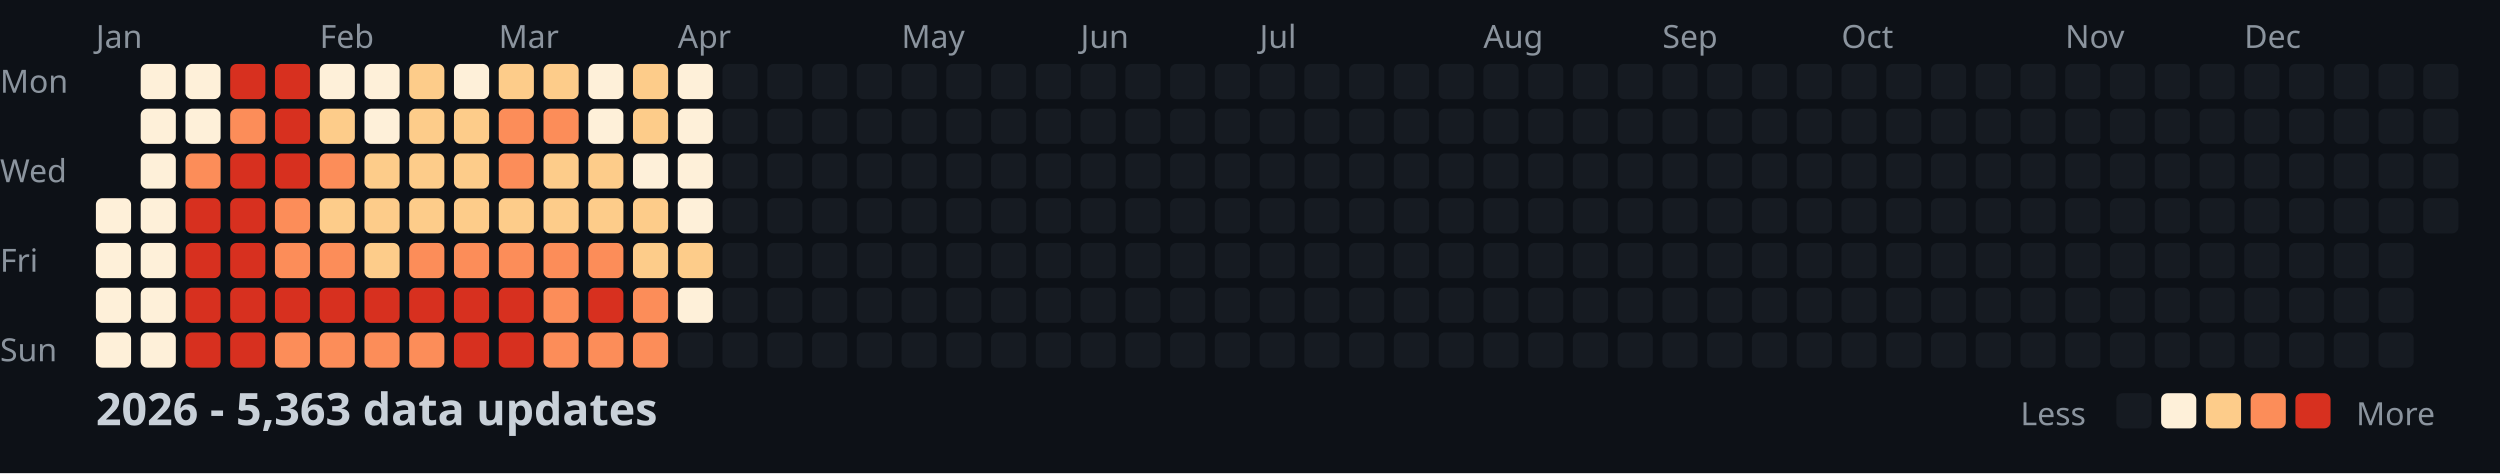
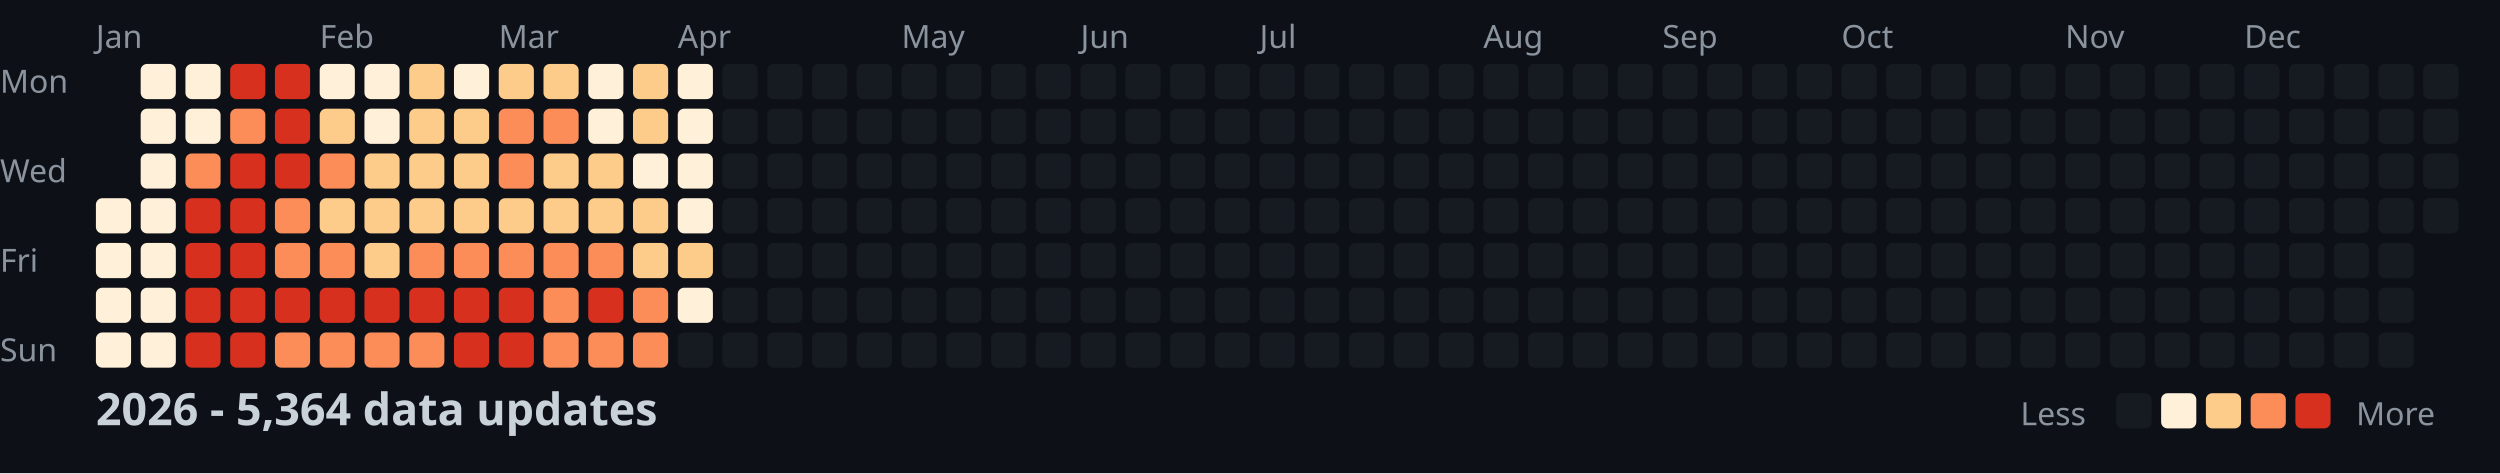
<svg xmlns="http://www.w3.org/2000/svg" width="782" height="148">
  <style>
    .month { font: 10px sans-serif; fill: #8b949e; }
    .day { font: 10px sans-serif; fill: #8b949e; }
    .title { font: bold 14px sans-serif; fill: #c9d1d9; }
    .legend { font: 10px sans-serif; fill: #8b949e; }
  </style>
  <rect width="100%" height="100%" fill="#0d1117" />
  <text x="0" y="29" class="day">Mon</text>
  <text x="0" y="57" class="day">Wed</text>
  <text x="0" y="85" class="day">Fri</text>
  <text x="0" y="113" class="day">Sun</text>
  <text x="30" y="15" class="month">Jan</text>
  <text x="100" y="15" class="month">Feb</text>
  <text x="156" y="15" class="month">Mar</text>
  <text x="212" y="15" class="month">Apr</text>
  <text x="282" y="15" class="month">May</text>
  <text x="338" y="15" class="month">Jun</text>
  <text x="394" y="15" class="month">Jul</text>
  <text x="464" y="15" class="month">Aug</text>
  <text x="520" y="15" class="month">Sep</text>
  <text x="576" y="15" class="month">Oct</text>
  <text x="646" y="15" class="month">Nov</text>
  <text x="702" y="15" class="month">Dec</text>
  <rect x="30" y="62" width="11" height="11" fill="#fef0d9" rx="2" />
  <rect x="30" y="76" width="11" height="11" fill="#fef0d9" rx="2" />
  <rect x="30" y="90" width="11" height="11" fill="#fef0d9" rx="2" />
  <rect x="30" y="104" width="11" height="11" fill="#fef0d9" rx="2" />
  <rect x="44" y="20" width="11" height="11" fill="#fef0d9" rx="2" />
  <rect x="44" y="34" width="11" height="11" fill="#fef0d9" rx="2" />
  <rect x="44" y="48" width="11" height="11" fill="#fef0d9" rx="2" />
  <rect x="44" y="62" width="11" height="11" fill="#fef0d9" rx="2" />
  <rect x="44" y="76" width="11" height="11" fill="#fef0d9" rx="2" />
  <rect x="44" y="90" width="11" height="11" fill="#fef0d9" rx="2" />
  <rect x="44" y="104" width="11" height="11" fill="#fef0d9" rx="2" />
  <rect x="58" y="20" width="11" height="11" fill="#fef0d9" rx="2" />
  <rect x="58" y="34" width="11" height="11" fill="#fef0d9" rx="2" />
  <rect x="58" y="48" width="11" height="11" fill="#fc8d59" rx="2" />
  <rect x="58" y="62" width="11" height="11" fill="#d7301f" rx="2" />
  <rect x="58" y="76" width="11" height="11" fill="#d7301f" rx="2" />
  <rect x="58" y="90" width="11" height="11" fill="#d7301f" rx="2" />
  <rect x="58" y="104" width="11" height="11" fill="#d7301f" rx="2" />
  <rect x="72" y="20" width="11" height="11" fill="#d7301f" rx="2" />
  <rect x="72" y="34" width="11" height="11" fill="#fc8d59" rx="2" />
  <rect x="72" y="48" width="11" height="11" fill="#d7301f" rx="2" />
  <rect x="72" y="62" width="11" height="11" fill="#d7301f" rx="2" />
  <rect x="72" y="76" width="11" height="11" fill="#d7301f" rx="2" />
  <rect x="72" y="90" width="11" height="11" fill="#d7301f" rx="2" />
  <rect x="72" y="104" width="11" height="11" fill="#d7301f" rx="2" />
  <rect x="86" y="20" width="11" height="11" fill="#d7301f" rx="2" />
  <rect x="86" y="34" width="11" height="11" fill="#d7301f" rx="2" />
  <rect x="86" y="48" width="11" height="11" fill="#d7301f" rx="2" />
  <rect x="86" y="62" width="11" height="11" fill="#fc8d59" rx="2" />
  <rect x="86" y="76" width="11" height="11" fill="#fc8d59" rx="2" />
  <rect x="86" y="90" width="11" height="11" fill="#d7301f" rx="2" />
  <rect x="86" y="104" width="11" height="11" fill="#fc8d59" rx="2" />
  <rect x="100" y="20" width="11" height="11" fill="#fef0d9" rx="2" />
  <rect x="100" y="34" width="11" height="11" fill="#fdcc8a" rx="2" />
  <rect x="100" y="48" width="11" height="11" fill="#fc8d59" rx="2" />
  <rect x="100" y="62" width="11" height="11" fill="#fdcc8a" rx="2" />
  <rect x="100" y="76" width="11" height="11" fill="#fc8d59" rx="2" />
  <rect x="100" y="90" width="11" height="11" fill="#d7301f" rx="2" />
  <rect x="100" y="104" width="11" height="11" fill="#fc8d59" rx="2" />
  <rect x="114" y="20" width="11" height="11" fill="#fef0d9" rx="2" />
  <rect x="114" y="34" width="11" height="11" fill="#fef0d9" rx="2" />
  <rect x="114" y="48" width="11" height="11" fill="#fdcc8a" rx="2" />
  <rect x="114" y="62" width="11" height="11" fill="#fdcc8a" rx="2" />
  <rect x="114" y="76" width="11" height="11" fill="#fdcc8a" rx="2" />
  <rect x="114" y="90" width="11" height="11" fill="#d7301f" rx="2" />
  <rect x="114" y="104" width="11" height="11" fill="#fc8d59" rx="2" />
  <rect x="128" y="20" width="11" height="11" fill="#fdcc8a" rx="2" />
  <rect x="128" y="34" width="11" height="11" fill="#fdcc8a" rx="2" />
  <rect x="128" y="48" width="11" height="11" fill="#fdcc8a" rx="2" />
  <rect x="128" y="62" width="11" height="11" fill="#fdcc8a" rx="2" />
  <rect x="128" y="76" width="11" height="11" fill="#fc8d59" rx="2" />
  <rect x="128" y="90" width="11" height="11" fill="#d7301f" rx="2" />
  <rect x="128" y="104" width="11" height="11" fill="#fc8d59" rx="2" />
  <rect x="142" y="20" width="11" height="11" fill="#fef0d9" rx="2" />
  <rect x="142" y="34" width="11" height="11" fill="#fdcc8a" rx="2" />
  <rect x="142" y="48" width="11" height="11" fill="#fdcc8a" rx="2" />
  <rect x="142" y="62" width="11" height="11" fill="#fdcc8a" rx="2" />
  <rect x="142" y="76" width="11" height="11" fill="#fc8d59" rx="2" />
  <rect x="142" y="90" width="11" height="11" fill="#d7301f" rx="2" />
  <rect x="142" y="104" width="11" height="11" fill="#d7301f" rx="2" />
  <rect x="156" y="20" width="11" height="11" fill="#fdcc8a" rx="2" />
  <rect x="156" y="34" width="11" height="11" fill="#fc8d59" rx="2" />
  <rect x="156" y="48" width="11" height="11" fill="#fc8d59" rx="2" />
  <rect x="156" y="62" width="11" height="11" fill="#fdcc8a" rx="2" />
  <rect x="156" y="76" width="11" height="11" fill="#fc8d59" rx="2" />
  <rect x="156" y="90" width="11" height="11" fill="#d7301f" rx="2" />
  <rect x="156" y="104" width="11" height="11" fill="#d7301f" rx="2" />
  <rect x="170" y="20" width="11" height="11" fill="#fdcc8a" rx="2" />
  <rect x="170" y="34" width="11" height="11" fill="#fc8d59" rx="2" />
  <rect x="170" y="48" width="11" height="11" fill="#fdcc8a" rx="2" />
  <rect x="170" y="62" width="11" height="11" fill="#fdcc8a" rx="2" />
  <rect x="170" y="76" width="11" height="11" fill="#fc8d59" rx="2" />
  <rect x="170" y="90" width="11" height="11" fill="#fc8d59" rx="2" />
  <rect x="170" y="104" width="11" height="11" fill="#fc8d59" rx="2" />
  <rect x="184" y="20" width="11" height="11" fill="#fef0d9" rx="2" />
  <rect x="184" y="34" width="11" height="11" fill="#fef0d9" rx="2" />
  <rect x="184" y="48" width="11" height="11" fill="#fdcc8a" rx="2" />
  <rect x="184" y="62" width="11" height="11" fill="#fdcc8a" rx="2" />
  <rect x="184" y="76" width="11" height="11" fill="#fc8d59" rx="2" />
  <rect x="184" y="90" width="11" height="11" fill="#d7301f" rx="2" />
  <rect x="184" y="104" width="11" height="11" fill="#fc8d59" rx="2" />
  <rect x="198" y="20" width="11" height="11" fill="#fdcc8a" rx="2" />
  <rect x="198" y="34" width="11" height="11" fill="#fdcc8a" rx="2" />
  <rect x="198" y="48" width="11" height="11" fill="#fef0d9" rx="2" />
  <rect x="198" y="62" width="11" height="11" fill="#fdcc8a" rx="2" />
  <rect x="198" y="76" width="11" height="11" fill="#fdcc8a" rx="2" />
  <rect x="198" y="90" width="11" height="11" fill="#fc8d59" rx="2" />
  <rect x="198" y="104" width="11" height="11" fill="#fc8d59" rx="2" />
  <rect x="212" y="20" width="11" height="11" fill="#fef0d9" rx="2" />
  <rect x="212" y="34" width="11" height="11" fill="#fef0d9" rx="2" />
  <rect x="212" y="48" width="11" height="11" fill="#fef0d9" rx="2" />
  <rect x="212" y="62" width="11" height="11" fill="#fef0d9" rx="2" />
  <rect x="212" y="76" width="11" height="11" fill="#fdcc8a" rx="2" />
  <rect x="212" y="90" width="11" height="11" fill="#fef0d9" rx="2" />
  <rect x="212" y="104" width="11" height="11" fill="#161b22" rx="2" />
  <rect x="226" y="20" width="11" height="11" fill="#161b22" rx="2" />
  <rect x="226" y="34" width="11" height="11" fill="#161b22" rx="2" />
  <rect x="226" y="48" width="11" height="11" fill="#161b22" rx="2" />
  <rect x="226" y="62" width="11" height="11" fill="#161b22" rx="2" />
  <rect x="226" y="76" width="11" height="11" fill="#161b22" rx="2" />
  <rect x="226" y="90" width="11" height="11" fill="#161b22" rx="2" />
  <rect x="226" y="104" width="11" height="11" fill="#161b22" rx="2" />
  <rect x="240" y="20" width="11" height="11" fill="#161b22" rx="2" />
  <rect x="240" y="34" width="11" height="11" fill="#161b22" rx="2" />
  <rect x="240" y="48" width="11" height="11" fill="#161b22" rx="2" />
  <rect x="240" y="62" width="11" height="11" fill="#161b22" rx="2" />
  <rect x="240" y="76" width="11" height="11" fill="#161b22" rx="2" />
  <rect x="240" y="90" width="11" height="11" fill="#161b22" rx="2" />
  <rect x="240" y="104" width="11" height="11" fill="#161b22" rx="2" />
  <rect x="254" y="20" width="11" height="11" fill="#161b22" rx="2" />
  <rect x="254" y="34" width="11" height="11" fill="#161b22" rx="2" />
  <rect x="254" y="48" width="11" height="11" fill="#161b22" rx="2" />
  <rect x="254" y="62" width="11" height="11" fill="#161b22" rx="2" />
  <rect x="254" y="76" width="11" height="11" fill="#161b22" rx="2" />
  <rect x="254" y="90" width="11" height="11" fill="#161b22" rx="2" />
  <rect x="254" y="104" width="11" height="11" fill="#161b22" rx="2" />
  <rect x="268" y="20" width="11" height="11" fill="#161b22" rx="2" />
  <rect x="268" y="34" width="11" height="11" fill="#161b22" rx="2" />
  <rect x="268" y="48" width="11" height="11" fill="#161b22" rx="2" />
  <rect x="268" y="62" width="11" height="11" fill="#161b22" rx="2" />
  <rect x="268" y="76" width="11" height="11" fill="#161b22" rx="2" />
  <rect x="268" y="90" width="11" height="11" fill="#161b22" rx="2" />
  <rect x="268" y="104" width="11" height="11" fill="#161b22" rx="2" />
  <rect x="282" y="20" width="11" height="11" fill="#161b22" rx="2" />
  <rect x="282" y="34" width="11" height="11" fill="#161b22" rx="2" />
  <rect x="282" y="48" width="11" height="11" fill="#161b22" rx="2" />
  <rect x="282" y="62" width="11" height="11" fill="#161b22" rx="2" />
  <rect x="282" y="76" width="11" height="11" fill="#161b22" rx="2" />
  <rect x="282" y="90" width="11" height="11" fill="#161b22" rx="2" />
  <rect x="282" y="104" width="11" height="11" fill="#161b22" rx="2" />
  <rect x="296" y="20" width="11" height="11" fill="#161b22" rx="2" />
  <rect x="296" y="34" width="11" height="11" fill="#161b22" rx="2" />
  <rect x="296" y="48" width="11" height="11" fill="#161b22" rx="2" />
  <rect x="296" y="62" width="11" height="11" fill="#161b22" rx="2" />
  <rect x="296" y="76" width="11" height="11" fill="#161b22" rx="2" />
  <rect x="296" y="90" width="11" height="11" fill="#161b22" rx="2" />
  <rect x="296" y="104" width="11" height="11" fill="#161b22" rx="2" />
  <rect x="310" y="20" width="11" height="11" fill="#161b22" rx="2" />
  <rect x="310" y="34" width="11" height="11" fill="#161b22" rx="2" />
  <rect x="310" y="48" width="11" height="11" fill="#161b22" rx="2" />
  <rect x="310" y="62" width="11" height="11" fill="#161b22" rx="2" />
  <rect x="310" y="76" width="11" height="11" fill="#161b22" rx="2" />
  <rect x="310" y="90" width="11" height="11" fill="#161b22" rx="2" />
  <rect x="310" y="104" width="11" height="11" fill="#161b22" rx="2" />
  <rect x="324" y="20" width="11" height="11" fill="#161b22" rx="2" />
  <rect x="324" y="34" width="11" height="11" fill="#161b22" rx="2" />
  <rect x="324" y="48" width="11" height="11" fill="#161b22" rx="2" />
  <rect x="324" y="62" width="11" height="11" fill="#161b22" rx="2" />
  <rect x="324" y="76" width="11" height="11" fill="#161b22" rx="2" />
  <rect x="324" y="90" width="11" height="11" fill="#161b22" rx="2" />
  <rect x="324" y="104" width="11" height="11" fill="#161b22" rx="2" />
  <rect x="338" y="20" width="11" height="11" fill="#161b22" rx="2" />
  <rect x="338" y="34" width="11" height="11" fill="#161b22" rx="2" />
  <rect x="338" y="48" width="11" height="11" fill="#161b22" rx="2" />
  <rect x="338" y="62" width="11" height="11" fill="#161b22" rx="2" />
  <rect x="338" y="76" width="11" height="11" fill="#161b22" rx="2" />
  <rect x="338" y="90" width="11" height="11" fill="#161b22" rx="2" />
  <rect x="338" y="104" width="11" height="11" fill="#161b22" rx="2" />
  <rect x="352" y="20" width="11" height="11" fill="#161b22" rx="2" />
  <rect x="352" y="34" width="11" height="11" fill="#161b22" rx="2" />
  <rect x="352" y="48" width="11" height="11" fill="#161b22" rx="2" />
  <rect x="352" y="62" width="11" height="11" fill="#161b22" rx="2" />
  <rect x="352" y="76" width="11" height="11" fill="#161b22" rx="2" />
  <rect x="352" y="90" width="11" height="11" fill="#161b22" rx="2" />
  <rect x="352" y="104" width="11" height="11" fill="#161b22" rx="2" />
  <rect x="366" y="20" width="11" height="11" fill="#161b22" rx="2" />
  <rect x="366" y="34" width="11" height="11" fill="#161b22" rx="2" />
  <rect x="366" y="48" width="11" height="11" fill="#161b22" rx="2" />
  <rect x="366" y="62" width="11" height="11" fill="#161b22" rx="2" />
  <rect x="366" y="76" width="11" height="11" fill="#161b22" rx="2" />
  <rect x="366" y="90" width="11" height="11" fill="#161b22" rx="2" />
  <rect x="366" y="104" width="11" height="11" fill="#161b22" rx="2" />
  <rect x="380" y="20" width="11" height="11" fill="#161b22" rx="2" />
  <rect x="380" y="34" width="11" height="11" fill="#161b22" rx="2" />
  <rect x="380" y="48" width="11" height="11" fill="#161b22" rx="2" />
  <rect x="380" y="62" width="11" height="11" fill="#161b22" rx="2" />
  <rect x="380" y="76" width="11" height="11" fill="#161b22" rx="2" />
  <rect x="380" y="90" width="11" height="11" fill="#161b22" rx="2" />
  <rect x="380" y="104" width="11" height="11" fill="#161b22" rx="2" />
  <rect x="394" y="20" width="11" height="11" fill="#161b22" rx="2" />
  <rect x="394" y="34" width="11" height="11" fill="#161b22" rx="2" />
  <rect x="394" y="48" width="11" height="11" fill="#161b22" rx="2" />
  <rect x="394" y="62" width="11" height="11" fill="#161b22" rx="2" />
  <rect x="394" y="76" width="11" height="11" fill="#161b22" rx="2" />
  <rect x="394" y="90" width="11" height="11" fill="#161b22" rx="2" />
  <rect x="394" y="104" width="11" height="11" fill="#161b22" rx="2" />
  <rect x="408" y="20" width="11" height="11" fill="#161b22" rx="2" />
  <rect x="408" y="34" width="11" height="11" fill="#161b22" rx="2" />
  <rect x="408" y="48" width="11" height="11" fill="#161b22" rx="2" />
  <rect x="408" y="62" width="11" height="11" fill="#161b22" rx="2" />
  <rect x="408" y="76" width="11" height="11" fill="#161b22" rx="2" />
  <rect x="408" y="90" width="11" height="11" fill="#161b22" rx="2" />
  <rect x="408" y="104" width="11" height="11" fill="#161b22" rx="2" />
  <rect x="422" y="20" width="11" height="11" fill="#161b22" rx="2" />
  <rect x="422" y="34" width="11" height="11" fill="#161b22" rx="2" />
  <rect x="422" y="48" width="11" height="11" fill="#161b22" rx="2" />
  <rect x="422" y="62" width="11" height="11" fill="#161b22" rx="2" />
  <rect x="422" y="76" width="11" height="11" fill="#161b22" rx="2" />
  <rect x="422" y="90" width="11" height="11" fill="#161b22" rx="2" />
  <rect x="422" y="104" width="11" height="11" fill="#161b22" rx="2" />
  <rect x="436" y="20" width="11" height="11" fill="#161b22" rx="2" />
  <rect x="436" y="34" width="11" height="11" fill="#161b22" rx="2" />
  <rect x="436" y="48" width="11" height="11" fill="#161b22" rx="2" />
  <rect x="436" y="62" width="11" height="11" fill="#161b22" rx="2" />
  <rect x="436" y="76" width="11" height="11" fill="#161b22" rx="2" />
  <rect x="436" y="90" width="11" height="11" fill="#161b22" rx="2" />
  <rect x="436" y="104" width="11" height="11" fill="#161b22" rx="2" />
  <rect x="450" y="20" width="11" height="11" fill="#161b22" rx="2" />
  <rect x="450" y="34" width="11" height="11" fill="#161b22" rx="2" />
  <rect x="450" y="48" width="11" height="11" fill="#161b22" rx="2" />
  <rect x="450" y="62" width="11" height="11" fill="#161b22" rx="2" />
  <rect x="450" y="76" width="11" height="11" fill="#161b22" rx="2" />
  <rect x="450" y="90" width="11" height="11" fill="#161b22" rx="2" />
  <rect x="450" y="104" width="11" height="11" fill="#161b22" rx="2" />
  <rect x="464" y="20" width="11" height="11" fill="#161b22" rx="2" />
  <rect x="464" y="34" width="11" height="11" fill="#161b22" rx="2" />
  <rect x="464" y="48" width="11" height="11" fill="#161b22" rx="2" />
  <rect x="464" y="62" width="11" height="11" fill="#161b22" rx="2" />
  <rect x="464" y="76" width="11" height="11" fill="#161b22" rx="2" />
  <rect x="464" y="90" width="11" height="11" fill="#161b22" rx="2" />
  <rect x="464" y="104" width="11" height="11" fill="#161b22" rx="2" />
  <rect x="478" y="20" width="11" height="11" fill="#161b22" rx="2" />
  <rect x="478" y="34" width="11" height="11" fill="#161b22" rx="2" />
  <rect x="478" y="48" width="11" height="11" fill="#161b22" rx="2" />
  <rect x="478" y="62" width="11" height="11" fill="#161b22" rx="2" />
  <rect x="478" y="76" width="11" height="11" fill="#161b22" rx="2" />
  <rect x="478" y="90" width="11" height="11" fill="#161b22" rx="2" />
  <rect x="478" y="104" width="11" height="11" fill="#161b22" rx="2" />
  <rect x="492" y="20" width="11" height="11" fill="#161b22" rx="2" />
  <rect x="492" y="34" width="11" height="11" fill="#161b22" rx="2" />
  <rect x="492" y="48" width="11" height="11" fill="#161b22" rx="2" />
  <rect x="492" y="62" width="11" height="11" fill="#161b22" rx="2" />
  <rect x="492" y="76" width="11" height="11" fill="#161b22" rx="2" />
  <rect x="492" y="90" width="11" height="11" fill="#161b22" rx="2" />
  <rect x="492" y="104" width="11" height="11" fill="#161b22" rx="2" />
  <rect x="506" y="20" width="11" height="11" fill="#161b22" rx="2" />
  <rect x="506" y="34" width="11" height="11" fill="#161b22" rx="2" />
  <rect x="506" y="48" width="11" height="11" fill="#161b22" rx="2" />
  <rect x="506" y="62" width="11" height="11" fill="#161b22" rx="2" />
  <rect x="506" y="76" width="11" height="11" fill="#161b22" rx="2" />
  <rect x="506" y="90" width="11" height="11" fill="#161b22" rx="2" />
  <rect x="506" y="104" width="11" height="11" fill="#161b22" rx="2" />
  <rect x="520" y="20" width="11" height="11" fill="#161b22" rx="2" />
  <rect x="520" y="34" width="11" height="11" fill="#161b22" rx="2" />
  <rect x="520" y="48" width="11" height="11" fill="#161b22" rx="2" />
  <rect x="520" y="62" width="11" height="11" fill="#161b22" rx="2" />
  <rect x="520" y="76" width="11" height="11" fill="#161b22" rx="2" />
  <rect x="520" y="90" width="11" height="11" fill="#161b22" rx="2" />
  <rect x="520" y="104" width="11" height="11" fill="#161b22" rx="2" />
  <rect x="534" y="20" width="11" height="11" fill="#161b22" rx="2" />
  <rect x="534" y="34" width="11" height="11" fill="#161b22" rx="2" />
  <rect x="534" y="48" width="11" height="11" fill="#161b22" rx="2" />
  <rect x="534" y="62" width="11" height="11" fill="#161b22" rx="2" />
  <rect x="534" y="76" width="11" height="11" fill="#161b22" rx="2" />
  <rect x="534" y="90" width="11" height="11" fill="#161b22" rx="2" />
  <rect x="534" y="104" width="11" height="11" fill="#161b22" rx="2" />
  <rect x="548" y="20" width="11" height="11" fill="#161b22" rx="2" />
  <rect x="548" y="34" width="11" height="11" fill="#161b22" rx="2" />
  <rect x="548" y="48" width="11" height="11" fill="#161b22" rx="2" />
  <rect x="548" y="62" width="11" height="11" fill="#161b22" rx="2" />
  <rect x="548" y="76" width="11" height="11" fill="#161b22" rx="2" />
  <rect x="548" y="90" width="11" height="11" fill="#161b22" rx="2" />
  <rect x="548" y="104" width="11" height="11" fill="#161b22" rx="2" />
  <rect x="562" y="20" width="11" height="11" fill="#161b22" rx="2" />
  <rect x="562" y="34" width="11" height="11" fill="#161b22" rx="2" />
  <rect x="562" y="48" width="11" height="11" fill="#161b22" rx="2" />
  <rect x="562" y="62" width="11" height="11" fill="#161b22" rx="2" />
  <rect x="562" y="76" width="11" height="11" fill="#161b22" rx="2" />
  <rect x="562" y="90" width="11" height="11" fill="#161b22" rx="2" />
  <rect x="562" y="104" width="11" height="11" fill="#161b22" rx="2" />
  <rect x="576" y="20" width="11" height="11" fill="#161b22" rx="2" />
  <rect x="576" y="34" width="11" height="11" fill="#161b22" rx="2" />
  <rect x="576" y="48" width="11" height="11" fill="#161b22" rx="2" />
  <rect x="576" y="62" width="11" height="11" fill="#161b22" rx="2" />
  <rect x="576" y="76" width="11" height="11" fill="#161b22" rx="2" />
  <rect x="576" y="90" width="11" height="11" fill="#161b22" rx="2" />
  <rect x="576" y="104" width="11" height="11" fill="#161b22" rx="2" />
  <rect x="590" y="20" width="11" height="11" fill="#161b22" rx="2" />
  <rect x="590" y="34" width="11" height="11" fill="#161b22" rx="2" />
  <rect x="590" y="48" width="11" height="11" fill="#161b22" rx="2" />
  <rect x="590" y="62" width="11" height="11" fill="#161b22" rx="2" />
  <rect x="590" y="76" width="11" height="11" fill="#161b22" rx="2" />
  <rect x="590" y="90" width="11" height="11" fill="#161b22" rx="2" />
  <rect x="590" y="104" width="11" height="11" fill="#161b22" rx="2" />
  <rect x="604" y="20" width="11" height="11" fill="#161b22" rx="2" />
  <rect x="604" y="34" width="11" height="11" fill="#161b22" rx="2" />
  <rect x="604" y="48" width="11" height="11" fill="#161b22" rx="2" />
  <rect x="604" y="62" width="11" height="11" fill="#161b22" rx="2" />
  <rect x="604" y="76" width="11" height="11" fill="#161b22" rx="2" />
  <rect x="604" y="90" width="11" height="11" fill="#161b22" rx="2" />
  <rect x="604" y="104" width="11" height="11" fill="#161b22" rx="2" />
  <rect x="618" y="20" width="11" height="11" fill="#161b22" rx="2" />
  <rect x="618" y="34" width="11" height="11" fill="#161b22" rx="2" />
  <rect x="618" y="48" width="11" height="11" fill="#161b22" rx="2" />
  <rect x="618" y="62" width="11" height="11" fill="#161b22" rx="2" />
  <rect x="618" y="76" width="11" height="11" fill="#161b22" rx="2" />
  <rect x="618" y="90" width="11" height="11" fill="#161b22" rx="2" />
  <rect x="618" y="104" width="11" height="11" fill="#161b22" rx="2" />
  <rect x="632" y="20" width="11" height="11" fill="#161b22" rx="2" />
  <rect x="632" y="34" width="11" height="11" fill="#161b22" rx="2" />
  <rect x="632" y="48" width="11" height="11" fill="#161b22" rx="2" />
  <rect x="632" y="62" width="11" height="11" fill="#161b22" rx="2" />
  <rect x="632" y="76" width="11" height="11" fill="#161b22" rx="2" />
  <rect x="632" y="90" width="11" height="11" fill="#161b22" rx="2" />
  <rect x="632" y="104" width="11" height="11" fill="#161b22" rx="2" />
  <rect x="646" y="20" width="11" height="11" fill="#161b22" rx="2" />
  <rect x="646" y="34" width="11" height="11" fill="#161b22" rx="2" />
  <rect x="646" y="48" width="11" height="11" fill="#161b22" rx="2" />
  <rect x="646" y="62" width="11" height="11" fill="#161b22" rx="2" />
  <rect x="646" y="76" width="11" height="11" fill="#161b22" rx="2" />
  <rect x="646" y="90" width="11" height="11" fill="#161b22" rx="2" />
  <rect x="646" y="104" width="11" height="11" fill="#161b22" rx="2" />
  <rect x="660" y="20" width="11" height="11" fill="#161b22" rx="2" />
  <rect x="660" y="34" width="11" height="11" fill="#161b22" rx="2" />
  <rect x="660" y="48" width="11" height="11" fill="#161b22" rx="2" />
  <rect x="660" y="62" width="11" height="11" fill="#161b22" rx="2" />
  <rect x="660" y="76" width="11" height="11" fill="#161b22" rx="2" />
  <rect x="660" y="90" width="11" height="11" fill="#161b22" rx="2" />
  <rect x="660" y="104" width="11" height="11" fill="#161b22" rx="2" />
  <rect x="674" y="20" width="11" height="11" fill="#161b22" rx="2" />
  <rect x="674" y="34" width="11" height="11" fill="#161b22" rx="2" />
  <rect x="674" y="48" width="11" height="11" fill="#161b22" rx="2" />
  <rect x="674" y="62" width="11" height="11" fill="#161b22" rx="2" />
  <rect x="674" y="76" width="11" height="11" fill="#161b22" rx="2" />
  <rect x="674" y="90" width="11" height="11" fill="#161b22" rx="2" />
  <rect x="674" y="104" width="11" height="11" fill="#161b22" rx="2" />
  <rect x="688" y="20" width="11" height="11" fill="#161b22" rx="2" />
  <rect x="688" y="34" width="11" height="11" fill="#161b22" rx="2" />
  <rect x="688" y="48" width="11" height="11" fill="#161b22" rx="2" />
  <rect x="688" y="62" width="11" height="11" fill="#161b22" rx="2" />
  <rect x="688" y="76" width="11" height="11" fill="#161b22" rx="2" />
  <rect x="688" y="90" width="11" height="11" fill="#161b22" rx="2" />
  <rect x="688" y="104" width="11" height="11" fill="#161b22" rx="2" />
  <rect x="702" y="20" width="11" height="11" fill="#161b22" rx="2" />
  <rect x="702" y="34" width="11" height="11" fill="#161b22" rx="2" />
  <rect x="702" y="48" width="11" height="11" fill="#161b22" rx="2" />
  <rect x="702" y="62" width="11" height="11" fill="#161b22" rx="2" />
  <rect x="702" y="76" width="11" height="11" fill="#161b22" rx="2" />
  <rect x="702" y="90" width="11" height="11" fill="#161b22" rx="2" />
  <rect x="702" y="104" width="11" height="11" fill="#161b22" rx="2" />
  <rect x="716" y="20" width="11" height="11" fill="#161b22" rx="2" />
  <rect x="716" y="34" width="11" height="11" fill="#161b22" rx="2" />
  <rect x="716" y="48" width="11" height="11" fill="#161b22" rx="2" />
  <rect x="716" y="62" width="11" height="11" fill="#161b22" rx="2" />
  <rect x="716" y="76" width="11" height="11" fill="#161b22" rx="2" />
  <rect x="716" y="90" width="11" height="11" fill="#161b22" rx="2" />
  <rect x="716" y="104" width="11" height="11" fill="#161b22" rx="2" />
  <rect x="730" y="20" width="11" height="11" fill="#161b22" rx="2" />
  <rect x="730" y="34" width="11" height="11" fill="#161b22" rx="2" />
  <rect x="730" y="48" width="11" height="11" fill="#161b22" rx="2" />
  <rect x="730" y="62" width="11" height="11" fill="#161b22" rx="2" />
  <rect x="730" y="76" width="11" height="11" fill="#161b22" rx="2" />
  <rect x="730" y="90" width="11" height="11" fill="#161b22" rx="2" />
  <rect x="730" y="104" width="11" height="11" fill="#161b22" rx="2" />
  <rect x="744" y="20" width="11" height="11" fill="#161b22" rx="2" />
  <rect x="744" y="34" width="11" height="11" fill="#161b22" rx="2" />
  <rect x="744" y="48" width="11" height="11" fill="#161b22" rx="2" />
  <rect x="744" y="62" width="11" height="11" fill="#161b22" rx="2" />
  <rect x="744" y="76" width="11" height="11" fill="#161b22" rx="2" />
  <rect x="744" y="90" width="11" height="11" fill="#161b22" rx="2" />
  <rect x="744" y="104" width="11" height="11" fill="#161b22" rx="2" />
  <rect x="758" y="20" width="11" height="11" fill="#161b22" rx="2" />
  <rect x="758" y="34" width="11" height="11" fill="#161b22" rx="2" />
  <rect x="758" y="48" width="11" height="11" fill="#161b22" rx="2" />
  <rect x="758" y="62" width="11" height="11" fill="#161b22" rx="2" />
-   <text x="30" y="133" class="title">2026 - 5,363 data updates</text>
+   <text x="30" y="133" class="title">2026 - 5,364 data updates</text>
  <text x="632" y="133" class="legend">Less</text>
  <rect x="662" y="123" width="11" height="11" fill="#161b22" rx="2" />
  <rect x="676" y="123" width="11" height="11" fill="#fef0d9" rx="2" />
  <rect x="690" y="123" width="11" height="11" fill="#fdcc8a" rx="2" />
  <rect x="704" y="123" width="11" height="11" fill="#fc8d59" rx="2" />
  <rect x="718" y="123" width="11" height="11" fill="#d7301f" rx="2" />
  <text x="737" y="133" class="legend">More</text>
</svg>
